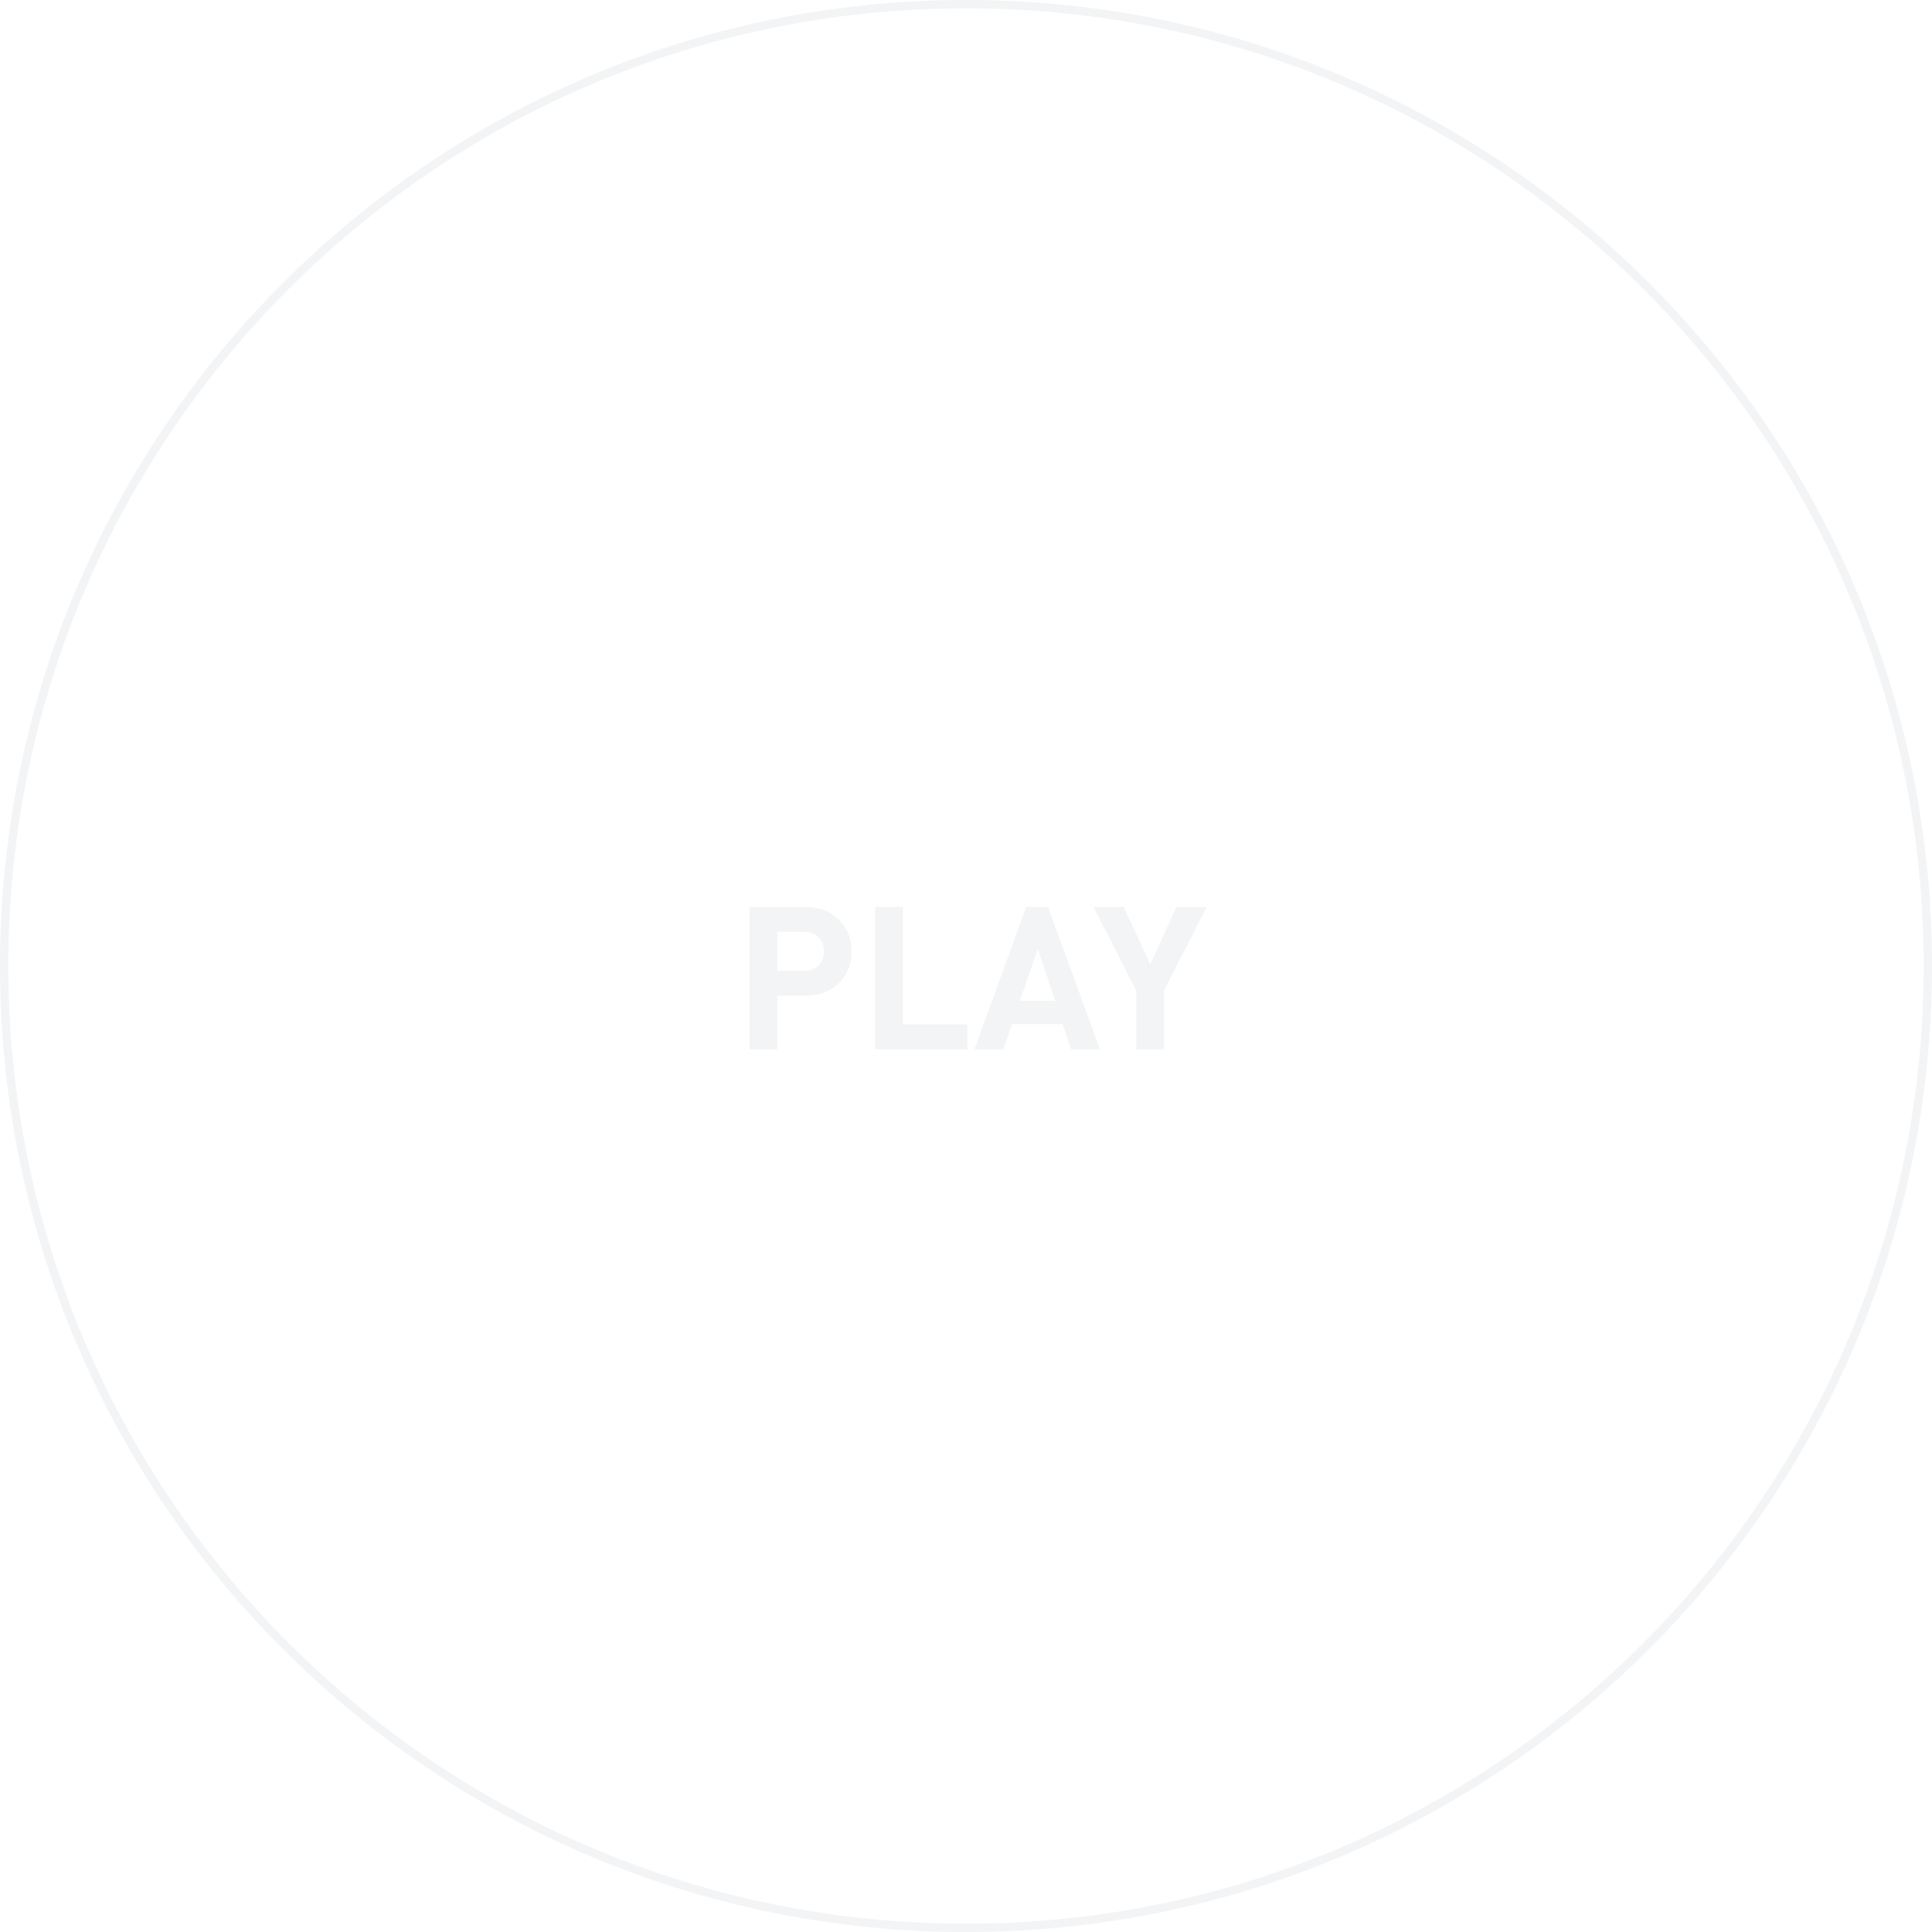
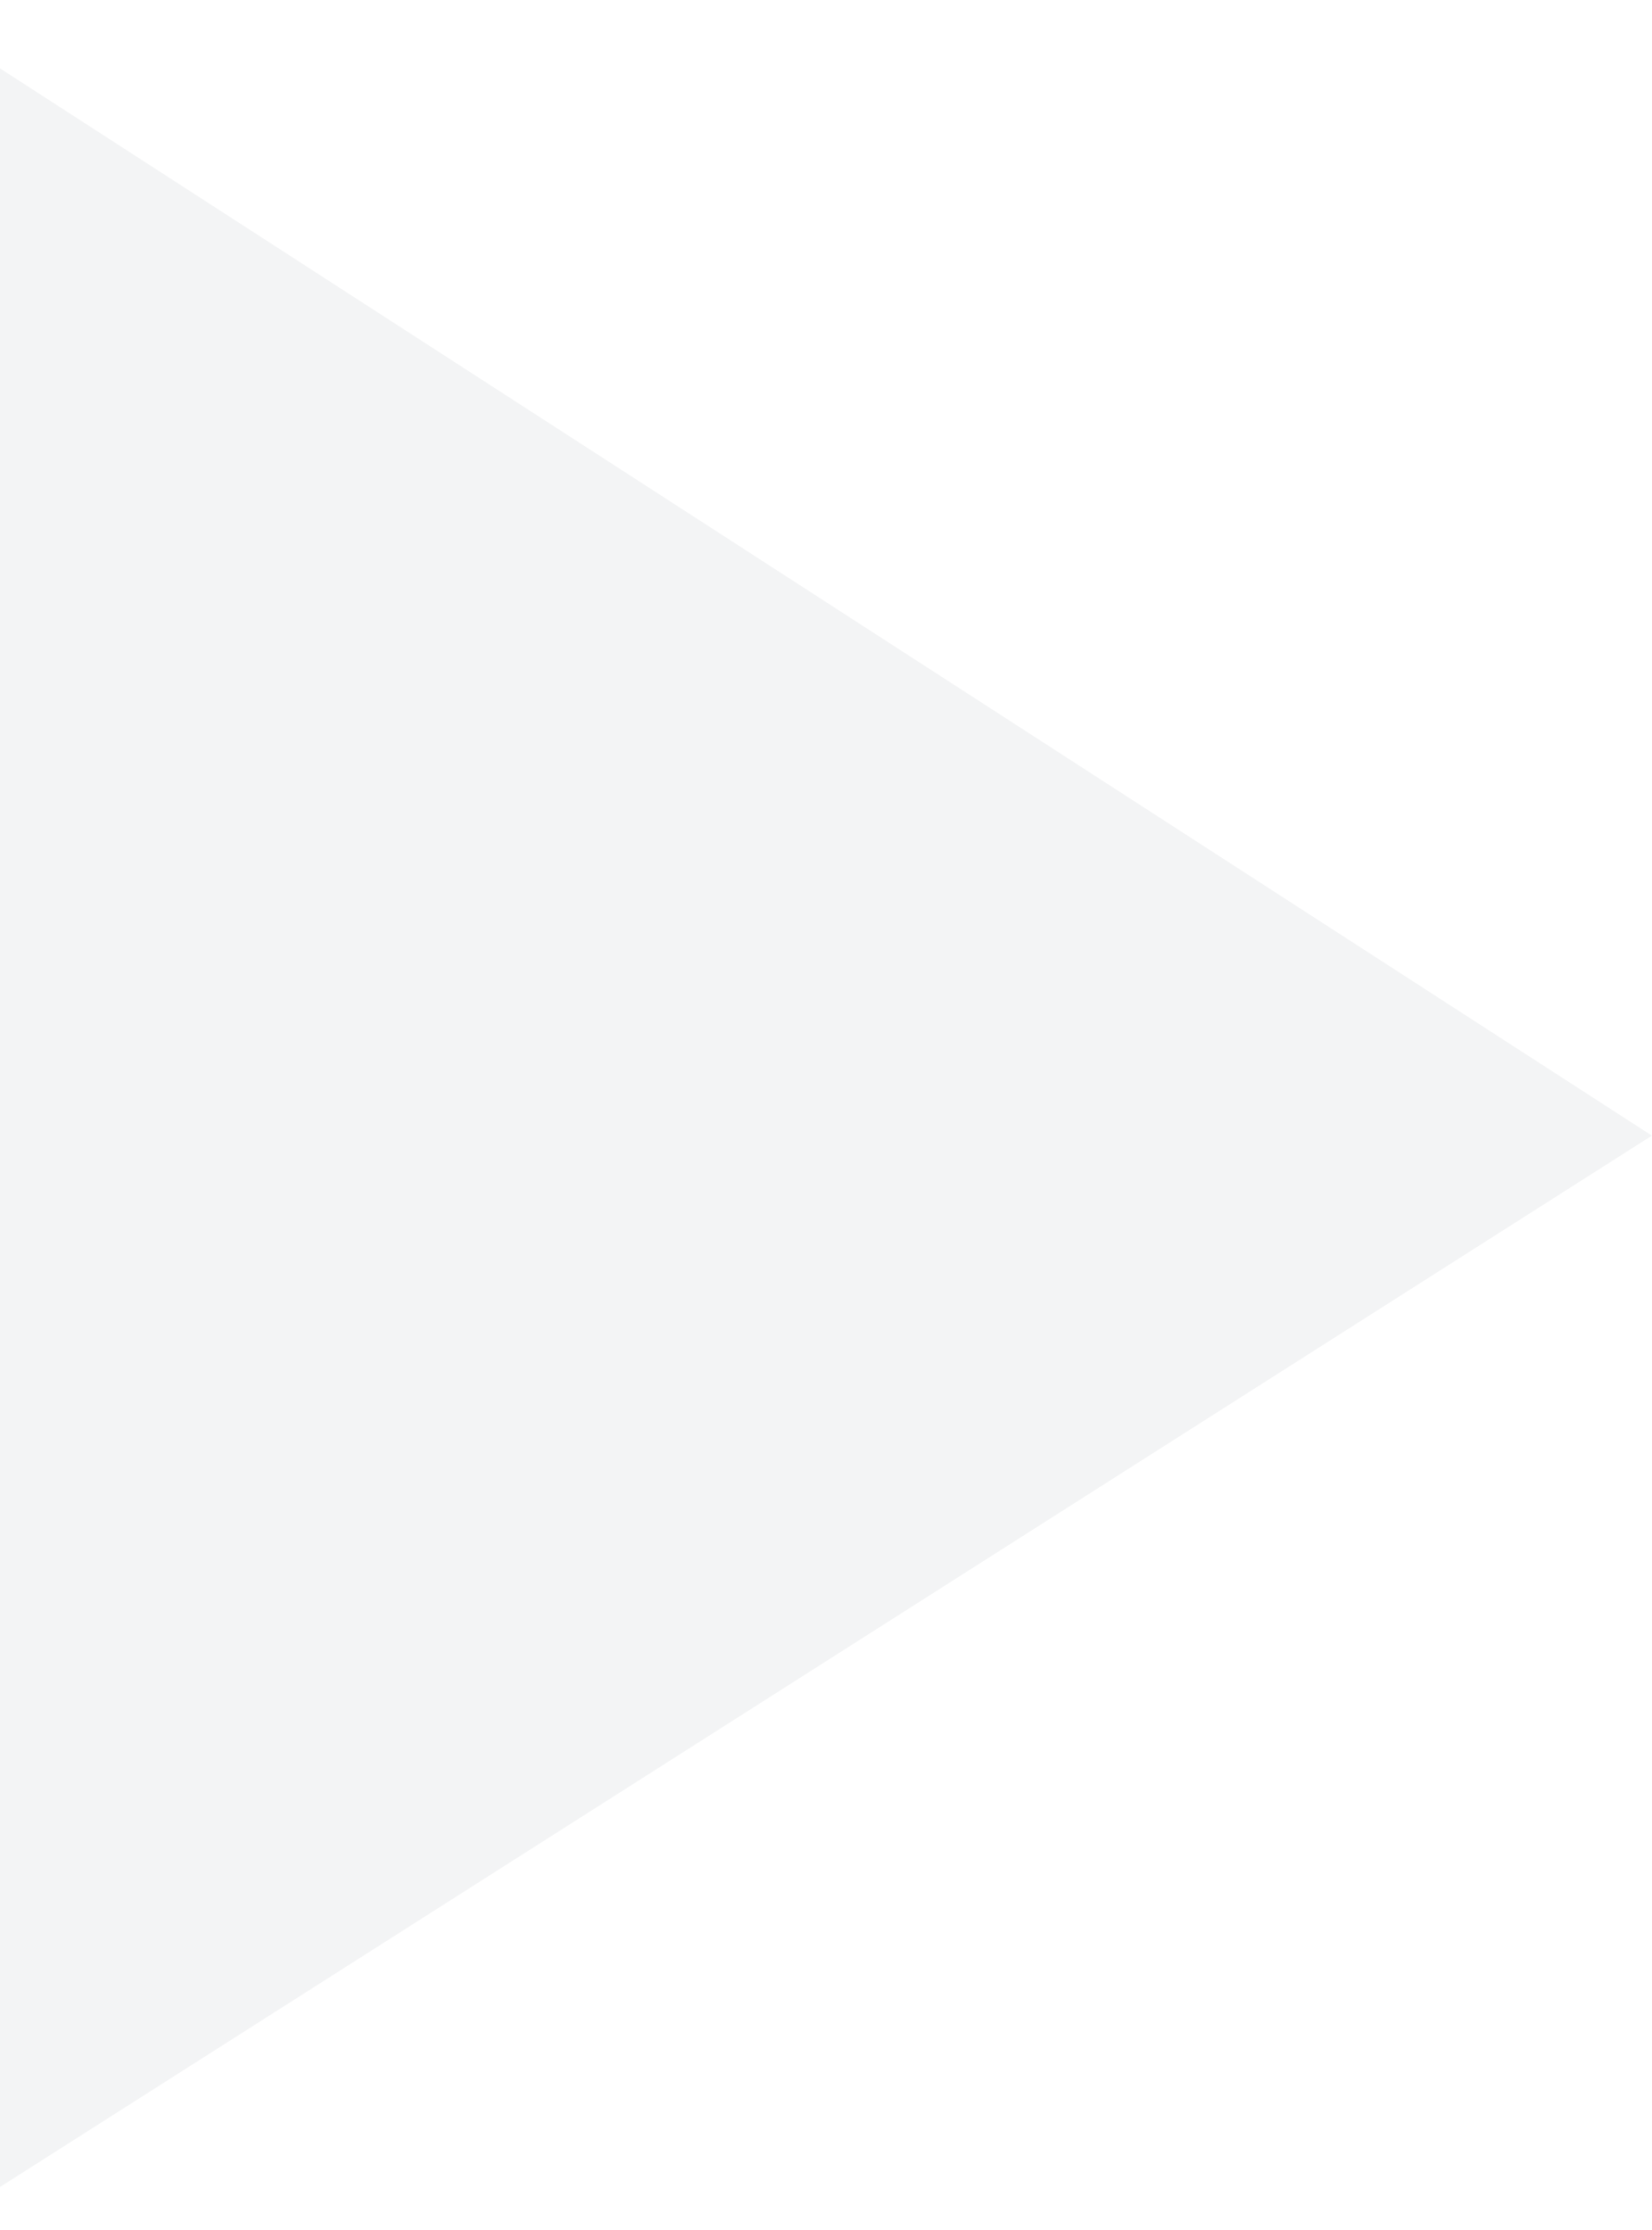
- <svg xmlns="http://www.w3.org/2000/svg" width="232" height="232" viewBox="0 0 232 232" fill="none">
-   <circle cx="116" cy="116" r="115.5" stroke="#F3F4F5" />
-   <path d="M100.743 110.448C101.767 111.472 102.279 112.736 102.279 114.24C102.279 115.744 101.767 117.008 100.743 118.032C99.735 119.056 98.367 119.568 96.639 119.568H93.351V126H90.015V108.912H96.639C98.367 108.912 99.735 109.424 100.743 110.448ZM98.271 115.944C98.719 115.512 98.943 114.944 98.943 114.24C98.943 113.536 98.719 112.968 98.271 112.536C97.823 112.104 97.223 111.888 96.471 111.888H93.351V116.568H96.471C97.223 116.568 97.823 116.36 98.271 115.944ZM116.174 126H105.086V108.912H108.422V123.024H116.174V126ZM132.09 126H128.61L127.602 122.976H121.53L120.498 126H117.018L123.234 108.912H125.85L132.09 126ZM126.714 120.168L124.626 113.952L122.466 120.168H126.714ZM144.898 108.912L139.762 118.992V126H136.45V118.992L131.314 108.912H134.938L138.13 115.8L141.274 108.912H144.898Z" fill="#F3F4F5" />
+ <svg xmlns="http://www.w3.org/2000/svg" width="20" height="27" viewBox="0 0 20 27" fill="none">
+   <path d="M0 0.828L20 13.75L0 26.479V0.828Z" fill="#F3F4F5" />
</svg>
